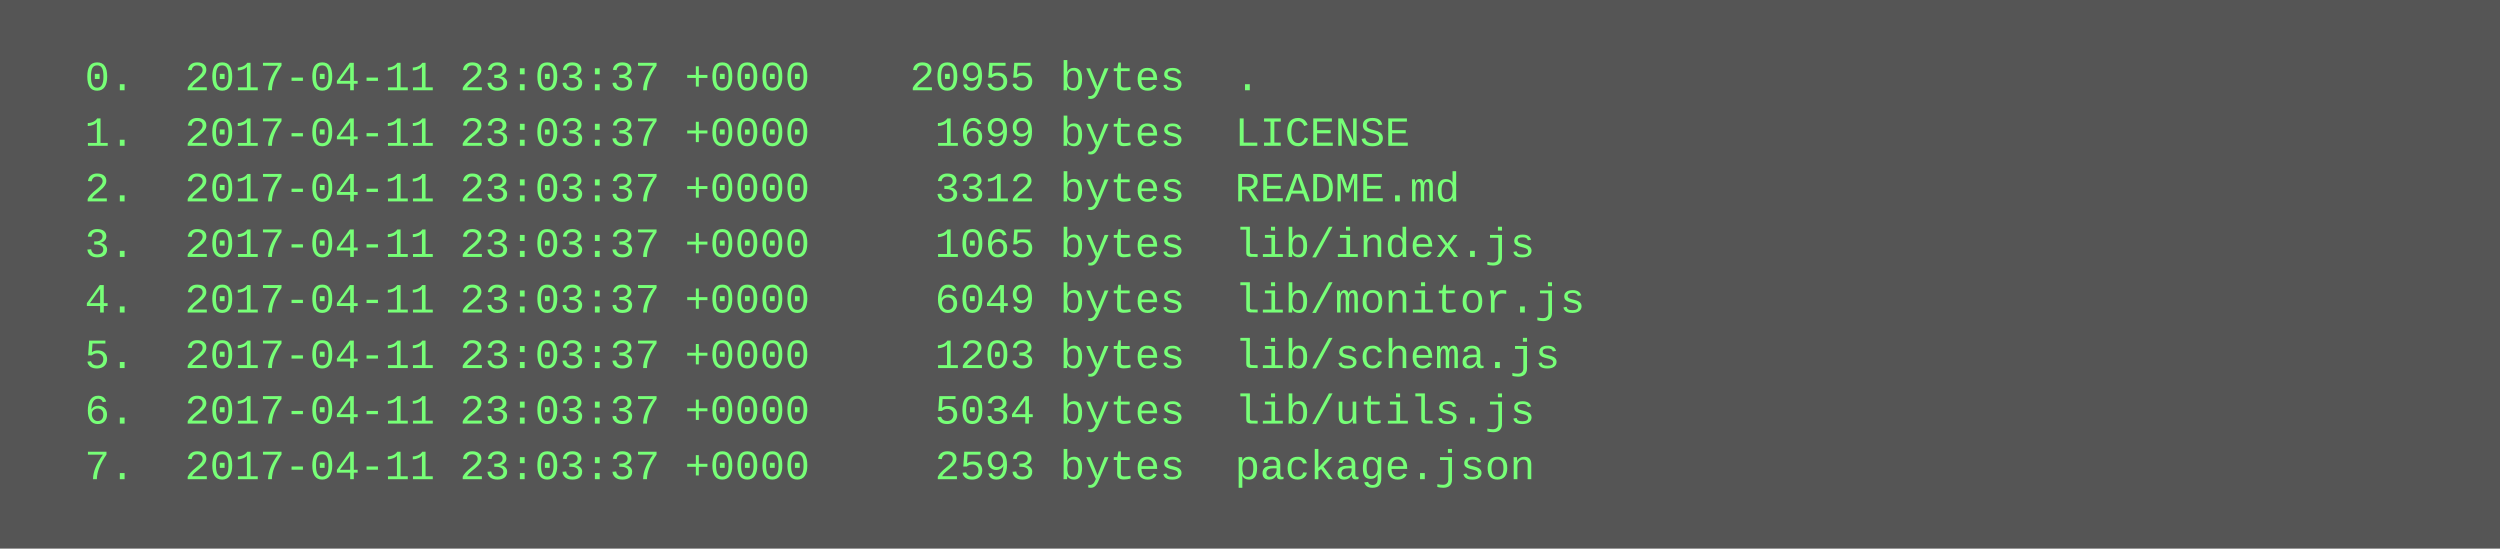
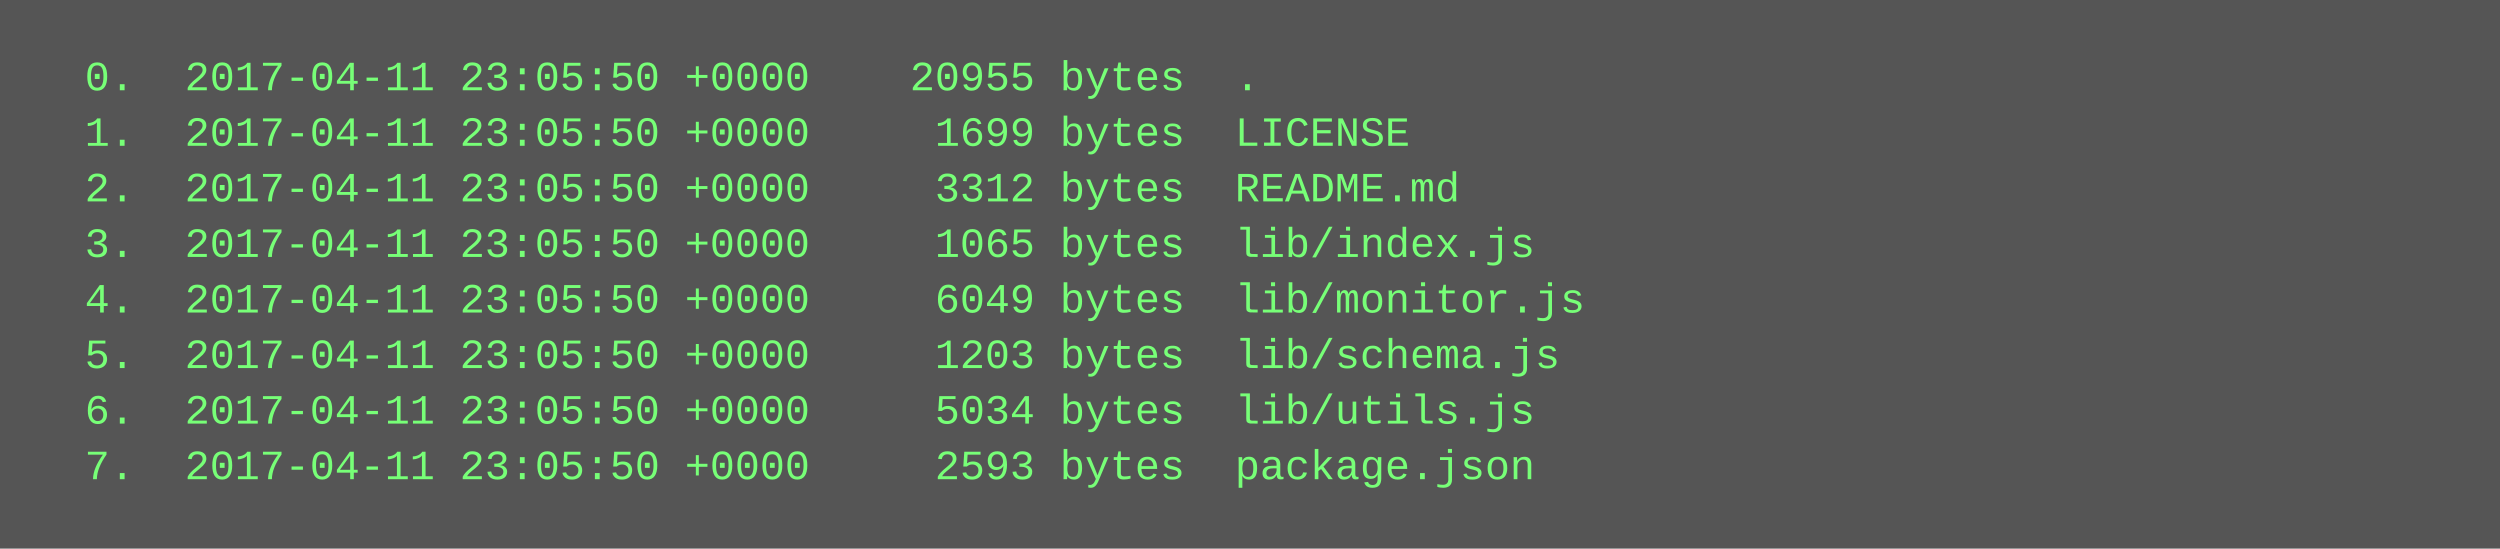
<svg xmlns="http://www.w3.org/2000/svg" height="158" width="720">
  <rect height="158" fill="#555" width="720" />
  <text fill="#7f7" font-family="Courier New" font-size="12" xml:space="preserve">
-     <tspan x="10" y="26">  0.  2017-04-11 23:03:37 +0000    20955 bytes  .</tspan>
-     <tspan x="10" y="42">  1.  2017-04-11 23:03:37 +0000     1699 bytes  LICENSE</tspan>
-     <tspan x="10" y="58">  2.  2017-04-11 23:03:37 +0000     3312 bytes  README.md</tspan>
-     <tspan x="10" y="74">  3.  2017-04-11 23:03:37 +0000     1065 bytes  lib/index.js</tspan>
-     <tspan x="10" y="90">  4.  2017-04-11 23:03:37 +0000     6049 bytes  lib/monitor.js</tspan>
-     <tspan x="10" y="106">  5.  2017-04-11 23:03:37 +0000     1203 bytes  lib/schema.js</tspan>
-     <tspan x="10" y="122">  6.  2017-04-11 23:03:37 +0000     5034 bytes  lib/utils.js</tspan>
-     <tspan x="10" y="138">  7.  2017-04-11 23:03:37 +0000     2593 bytes  package.json</tspan>
+     <tspan x="10" y="26">  0.  2017-04-11 23:05:50 +0000    20955 bytes  .</tspan>
+     <tspan x="10" y="42">  1.  2017-04-11 23:05:50 +0000     1699 bytes  LICENSE</tspan>
+     <tspan x="10" y="58">  2.  2017-04-11 23:05:50 +0000     3312 bytes  README.md</tspan>
+     <tspan x="10" y="74">  3.  2017-04-11 23:05:50 +0000     1065 bytes  lib/index.js</tspan>
+     <tspan x="10" y="90">  4.  2017-04-11 23:05:50 +0000     6049 bytes  lib/monitor.js</tspan>
+     <tspan x="10" y="106">  5.  2017-04-11 23:05:50 +0000     1203 bytes  lib/schema.js</tspan>
+     <tspan x="10" y="122">  6.  2017-04-11 23:05:50 +0000     5034 bytes  lib/utils.js</tspan>
+     <tspan x="10" y="138">  7.  2017-04-11 23:05:50 +0000     2593 bytes  package.json</tspan>
  </text>
</svg>
